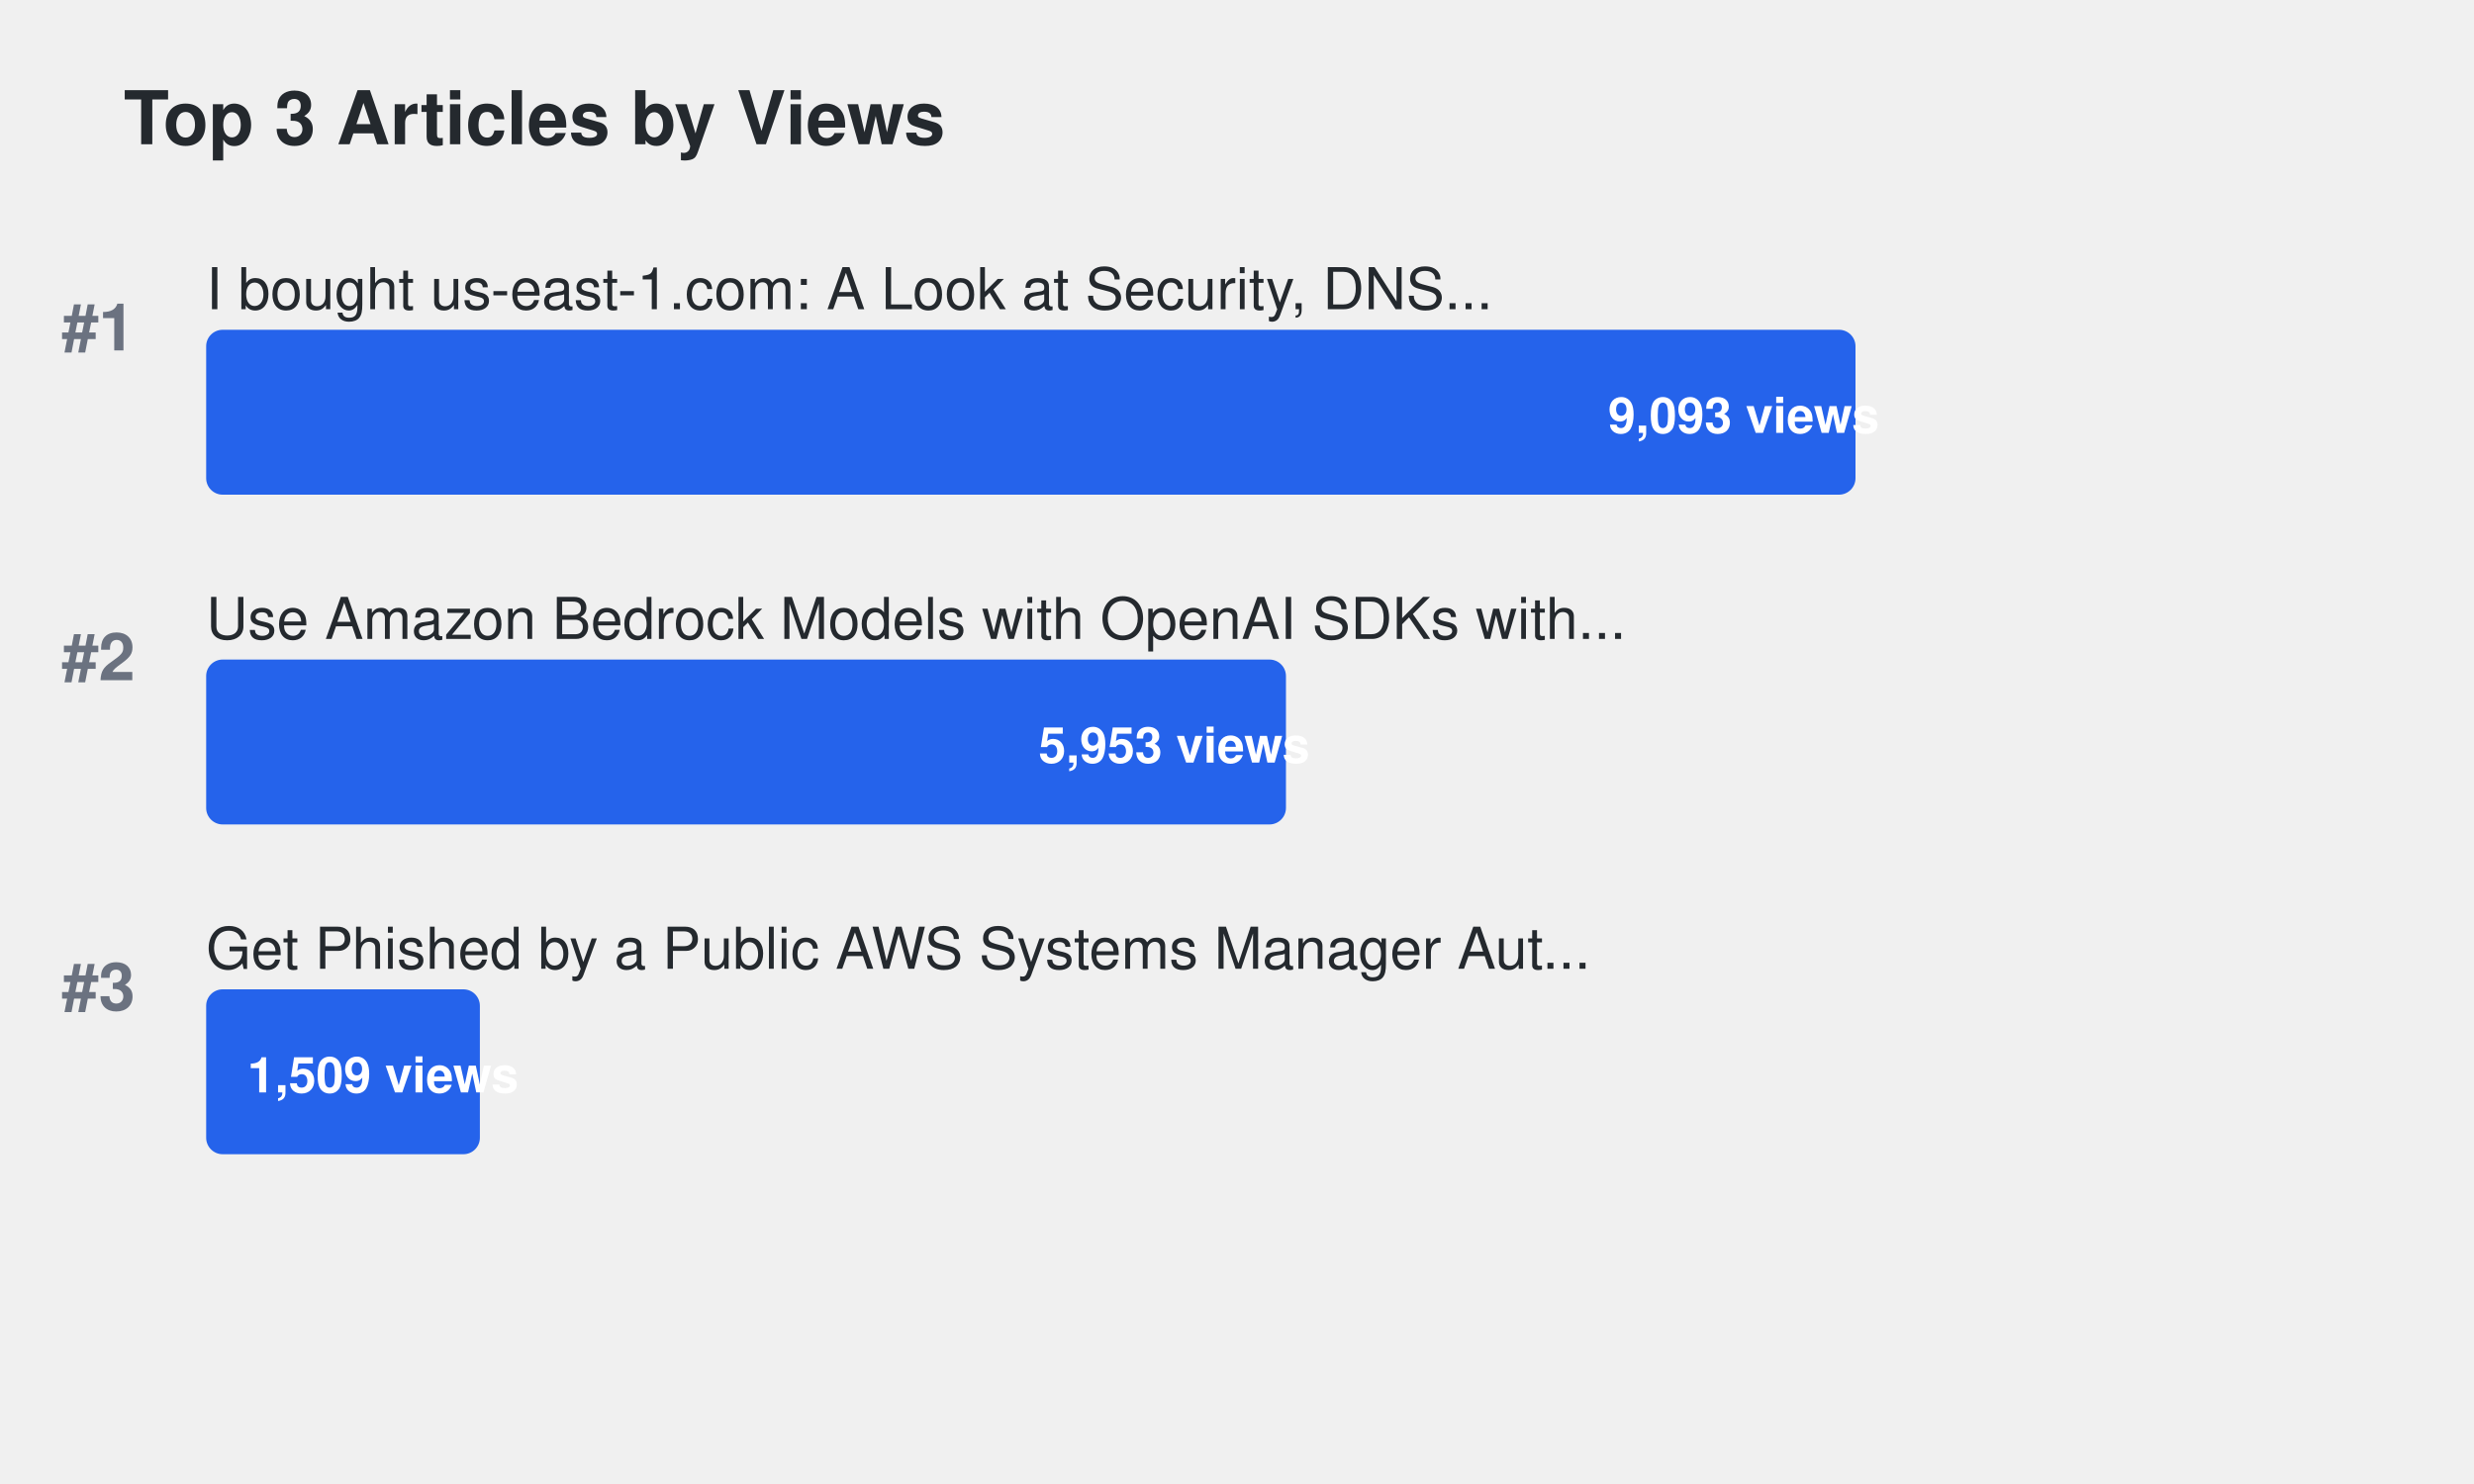
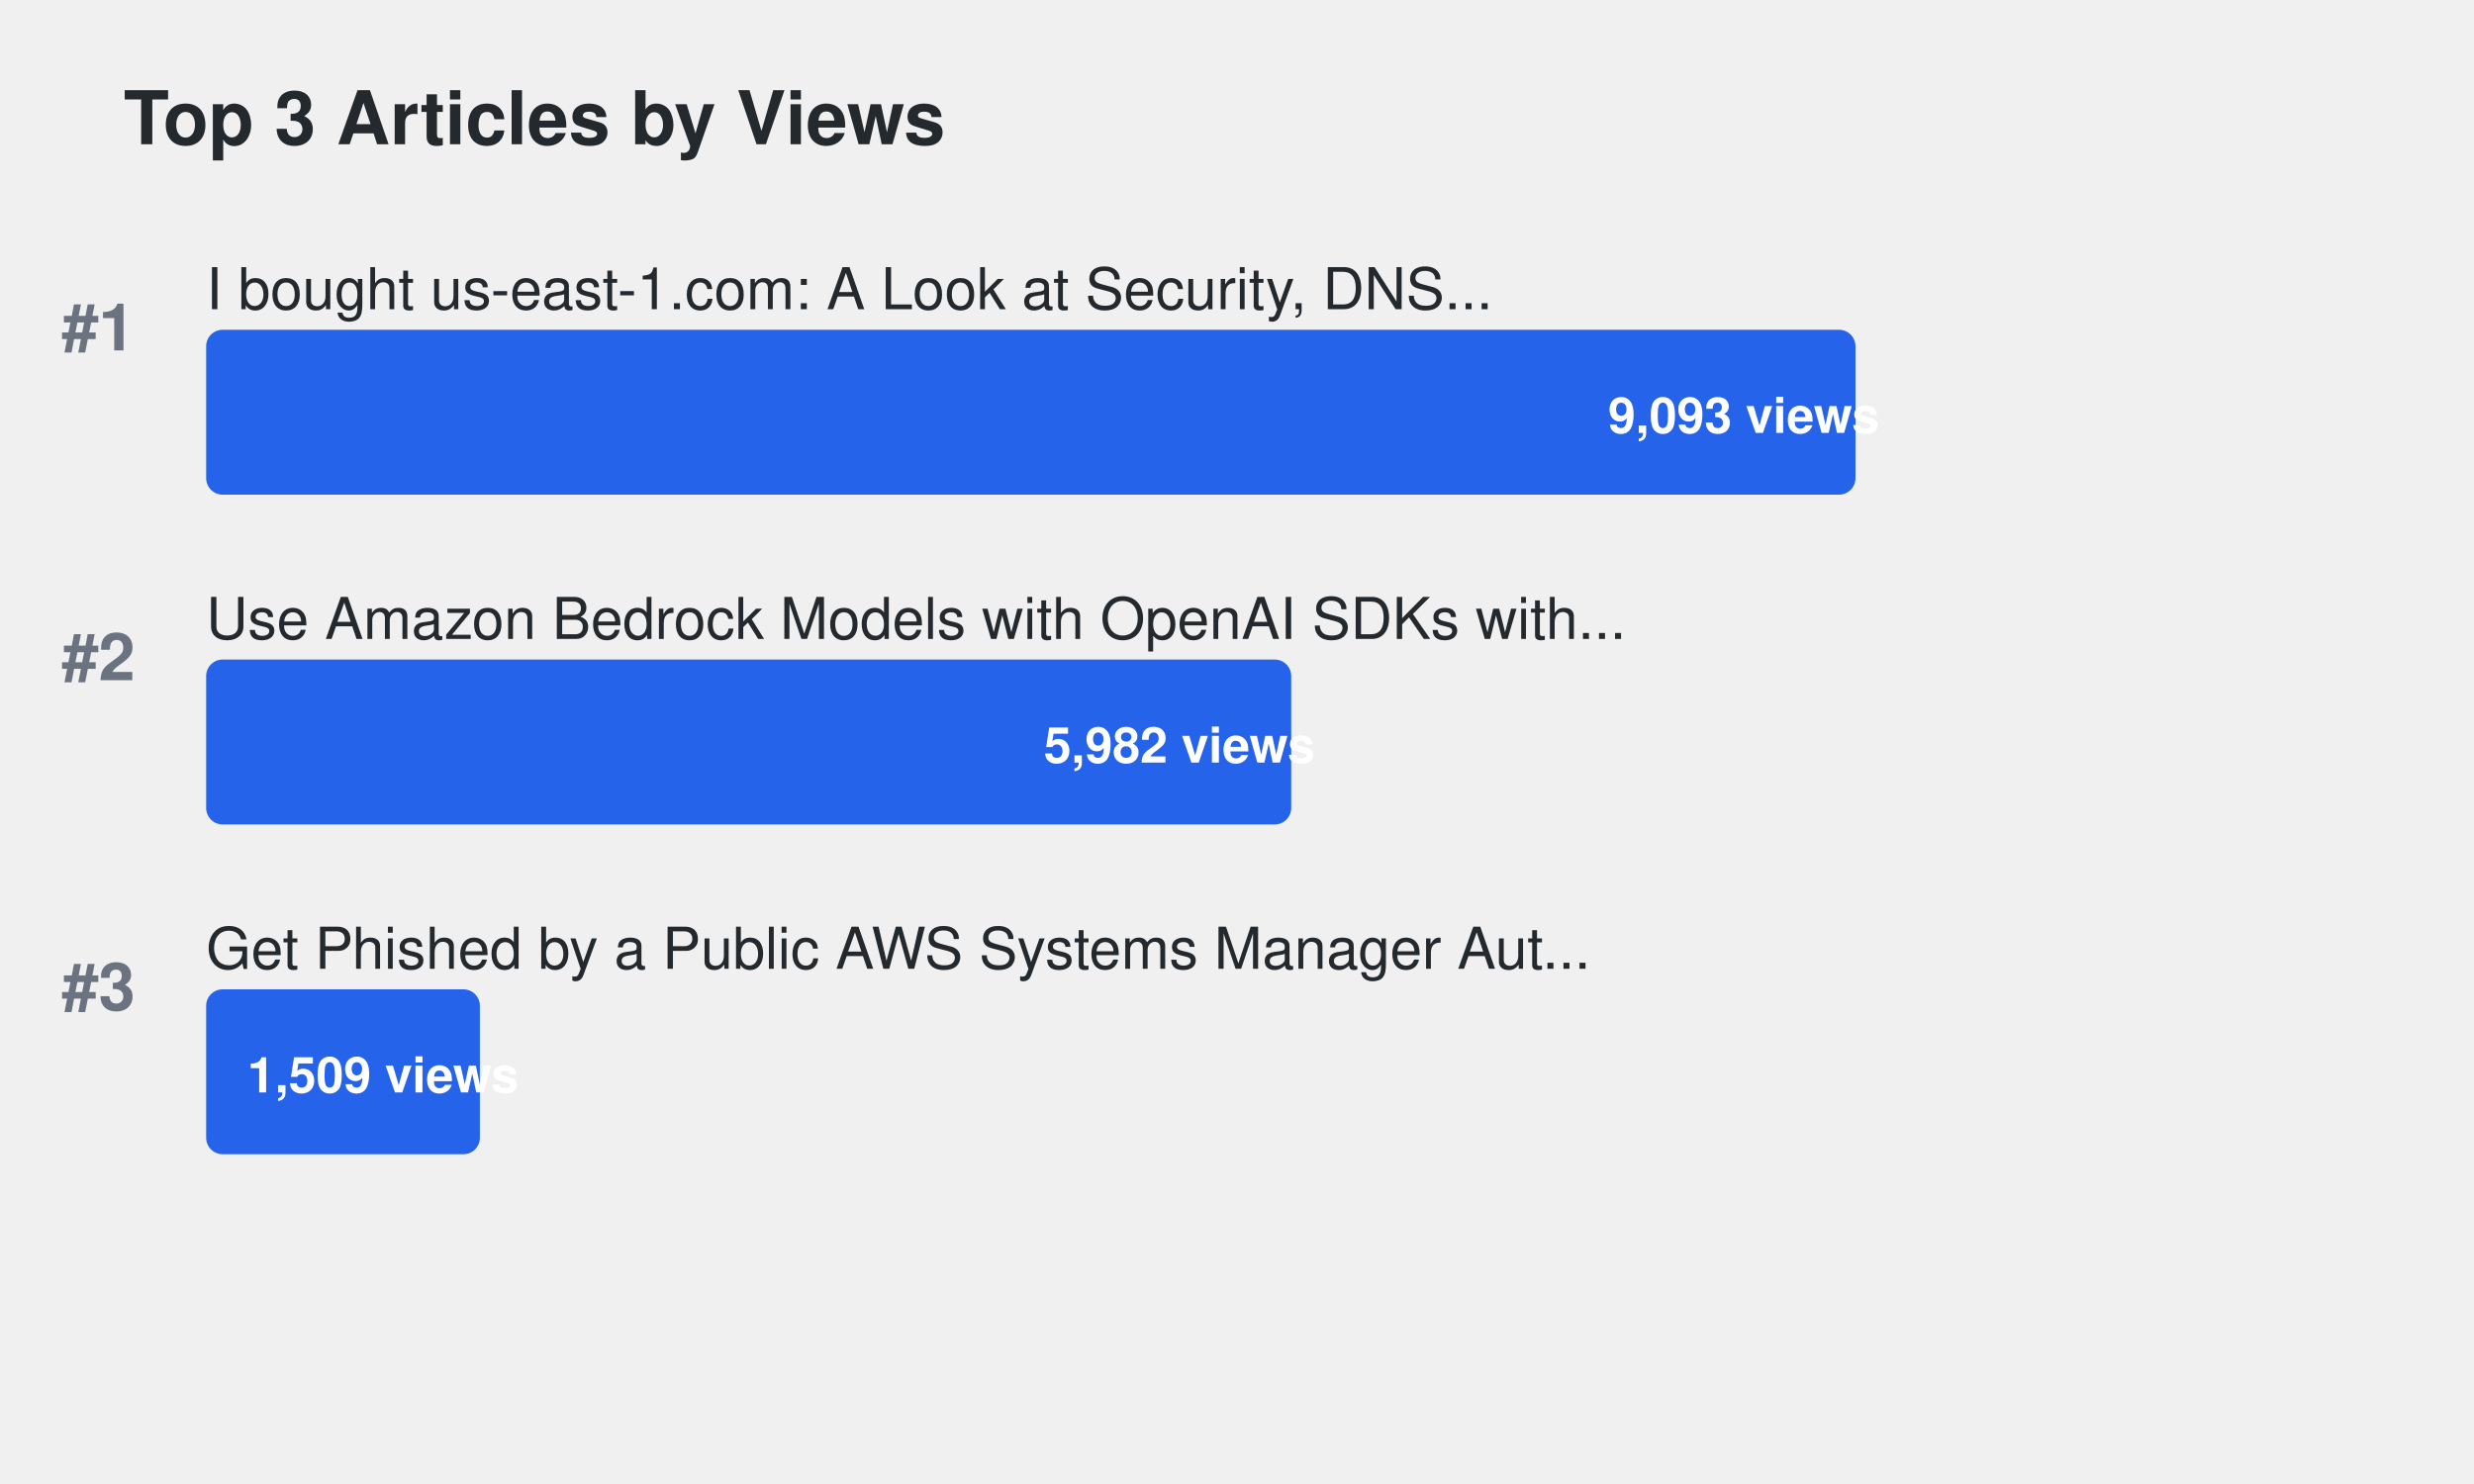
<svg xmlns="http://www.w3.org/2000/svg" width="600" height="360">
  <defs>
    <style>
.title { font-family: -apple-system, BlinkMacSystemFont, "Segoe UI", Helvetica, Arial, sans-serif; font-size: 18px; font-weight: 600; fill: #24292e; }
.article-title { font-family: -apple-system, BlinkMacSystemFont, "Segoe UI", Helvetica, Arial, sans-serif; font-size: 14px; font-weight: 500; fill: #24292e; }
.metric-value { font-family: -apple-system, BlinkMacSystemFont, "Segoe UI", Helvetica, Arial, sans-serif; font-size: 12px; font-weight: 600; fill: #ffffff; }
.rank { font-family: -apple-system, BlinkMacSystemFont, "Segoe UI", Helvetica, Arial, sans-serif; font-size: 16px; font-weight: 700; fill: #6b7280; }
.bar { rx: 4; ry: 4; }
.bar:hover { opacity: 0.8; cursor: pointer; }
a { text-decoration: none; }
a:hover .article-title { fill: #0969da; text-decoration: underline; }
a:hover .bar { opacity: 0.9; }
</style>
  </defs>
  <text x="30" y="35" class="title">Top 3 Articles by Views</text>
  <text x="15" y="85" class="rank">#1</text>
  <a href="https://dev.to/aws-builders/i-bought-us-east-1com-a-look-at-security-dns-traffic-and-protecting-aws-users-15ng" target="_blank">
    <text x="50" y="75" class="article-title">I bought us-east-1.com: A Look at Security, DNS...</text>
    <rect x="50" y="80" width="400.0" height="40" fill="#2563eb" class="bar">
</rect>
    <text x="390.0" y="105" class="metric-value" fill="#ffffff">9,093 views</text>
  </a>
  <text x="15" y="165" class="rank">#2</text>
  <a href="https://dev.to/aws-builders/use-amazon-bedrock-models-via-an-openai-api-compatible-serverless-endpoint-now-without-fixed-cost-5hf5" target="_blank">
    <text x="50" y="155" class="article-title">Use Amazon Bedrock Models with OpenAI SDKs with...</text>
-     <rect x="50" y="160" width="261.872" height="40" fill="#2563eb" class="bar">
+     <rect x="50" y="160" width="263.147" height="40" fill="#2563eb" class="bar">
</rect>
-     <text x="251.872" y="185" class="metric-value" fill="#ffffff">5,953 views</text>
+     <text x="253.147" y="185" class="metric-value" fill="#ffffff">5,982 views</text>
  </a>
  <text x="15" y="245" class="rank">#3</text>
  <a href="https://dev.to/aws-builders/get-phished-by-a-public-aws-systems-manager-automation-document-2die" target="_blank">
    <text x="50" y="235" class="article-title">Get Phished by a Public AWS Systems Manager Aut...</text>
    <rect x="50" y="240" width="66.381" height="40" fill="#2563eb" class="bar">
</rect>
    <text x="60" y="265" class="metric-value" fill="#24292e">1,509 views</text>
  </a>
</svg>
